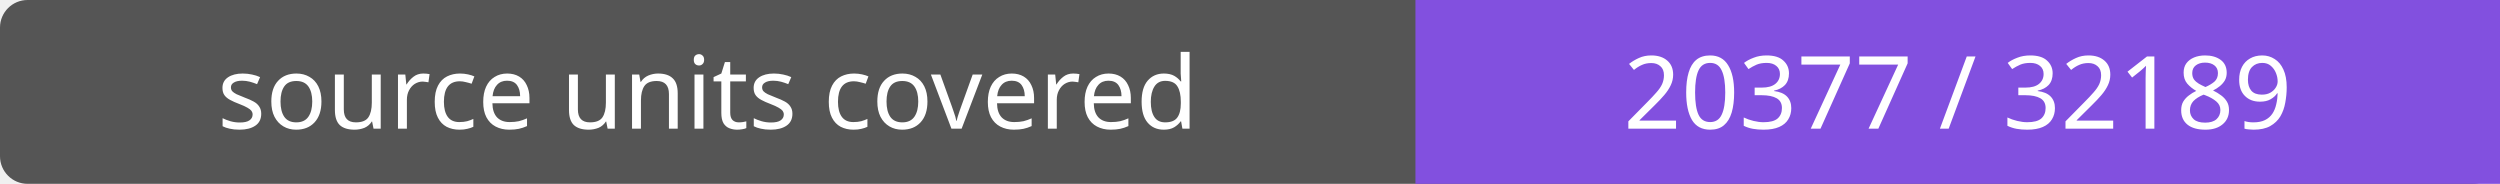
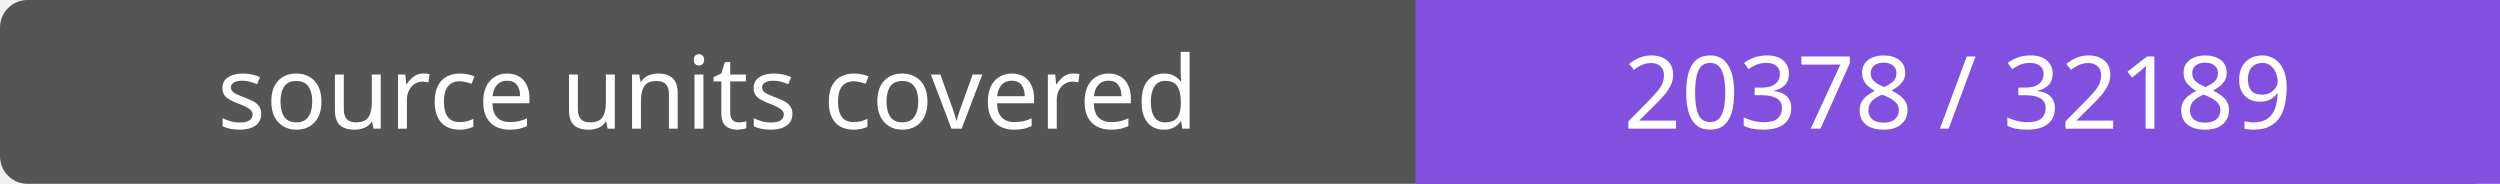
- <svg xmlns="http://www.w3.org/2000/svg" width="272" height="20" role="img" aria-label="source units covered: 20377 / 32189">
+ <svg xmlns="http://www.w3.org/2000/svg" width="272" height="20" role="img" aria-label="source units covered: 20378 / 32189">
  <rect width="272" height="20" rx="3" fill="#555" />
  <path fill="#8250df" d="M154 0h118v20H154z" />
  <g fill="#fff" text-anchor="middle" font-family="Verdana,sans-serif" font-size="11">
    <text x="77.0" y="14">source units covered</text>
-     <text x="213.0" y="14">20377 / 32189</text>
+     <text x="213.0" y="14">20378 / 32189</text>
  </g>
</svg>
